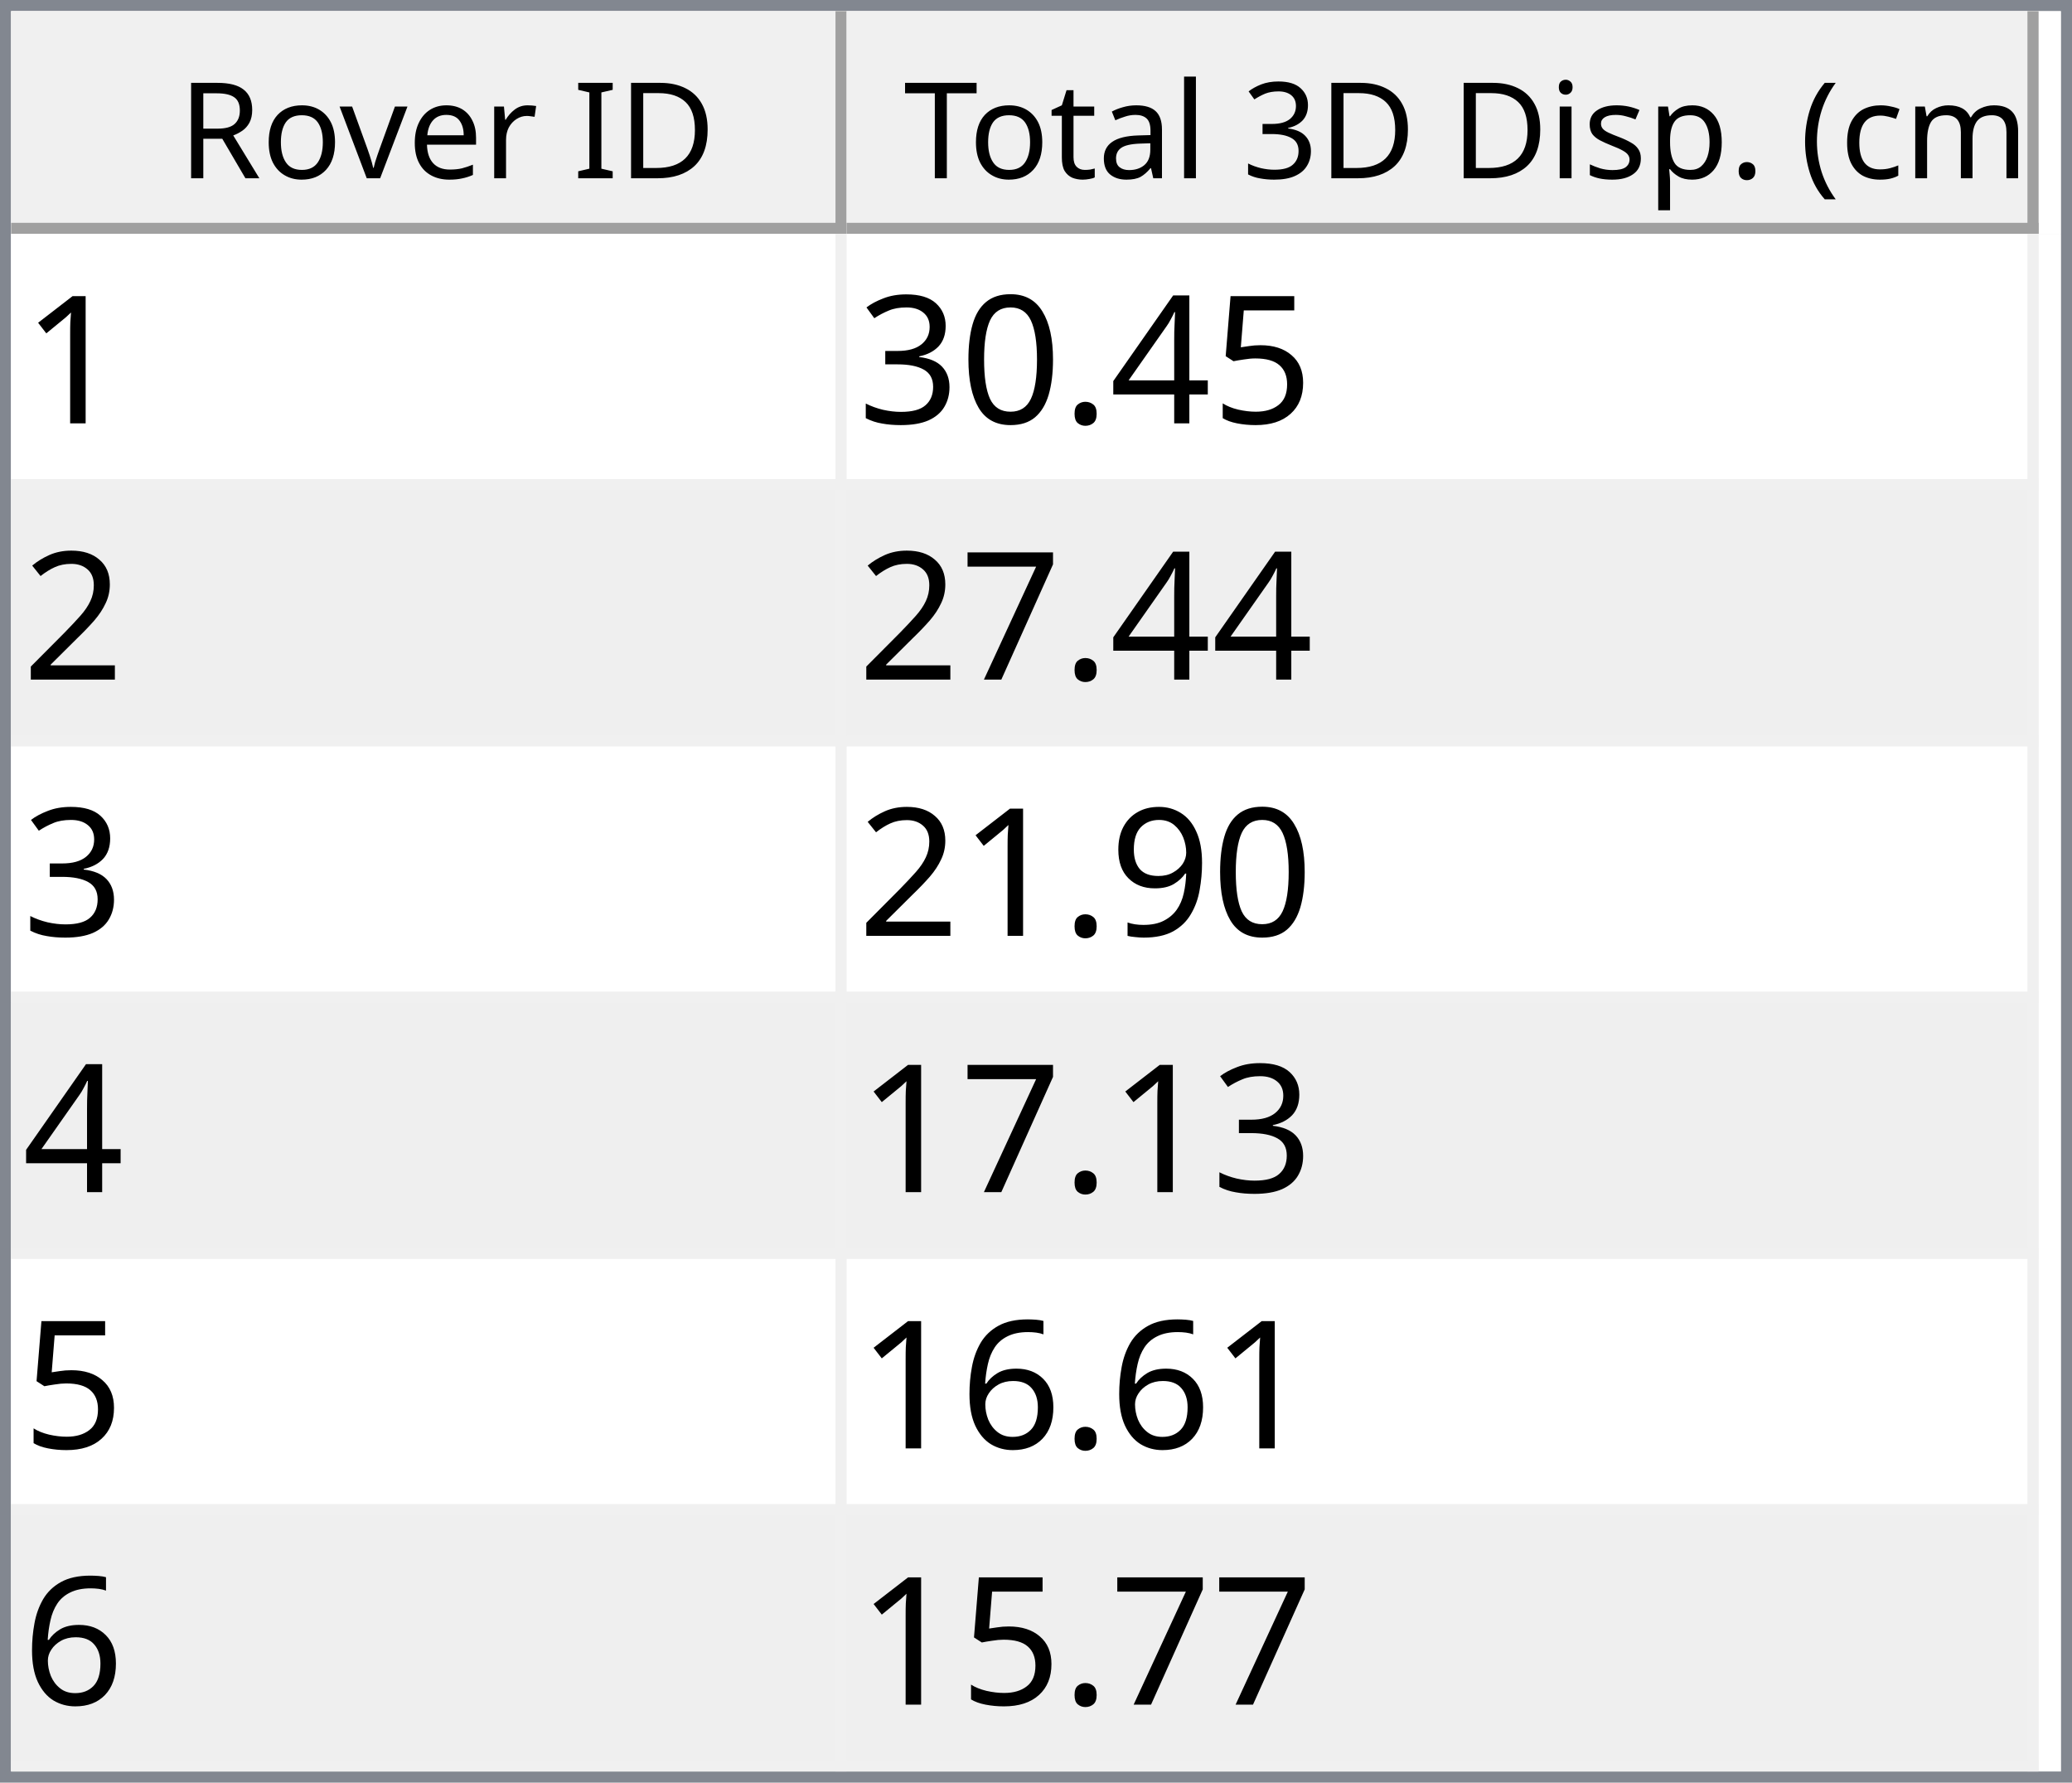
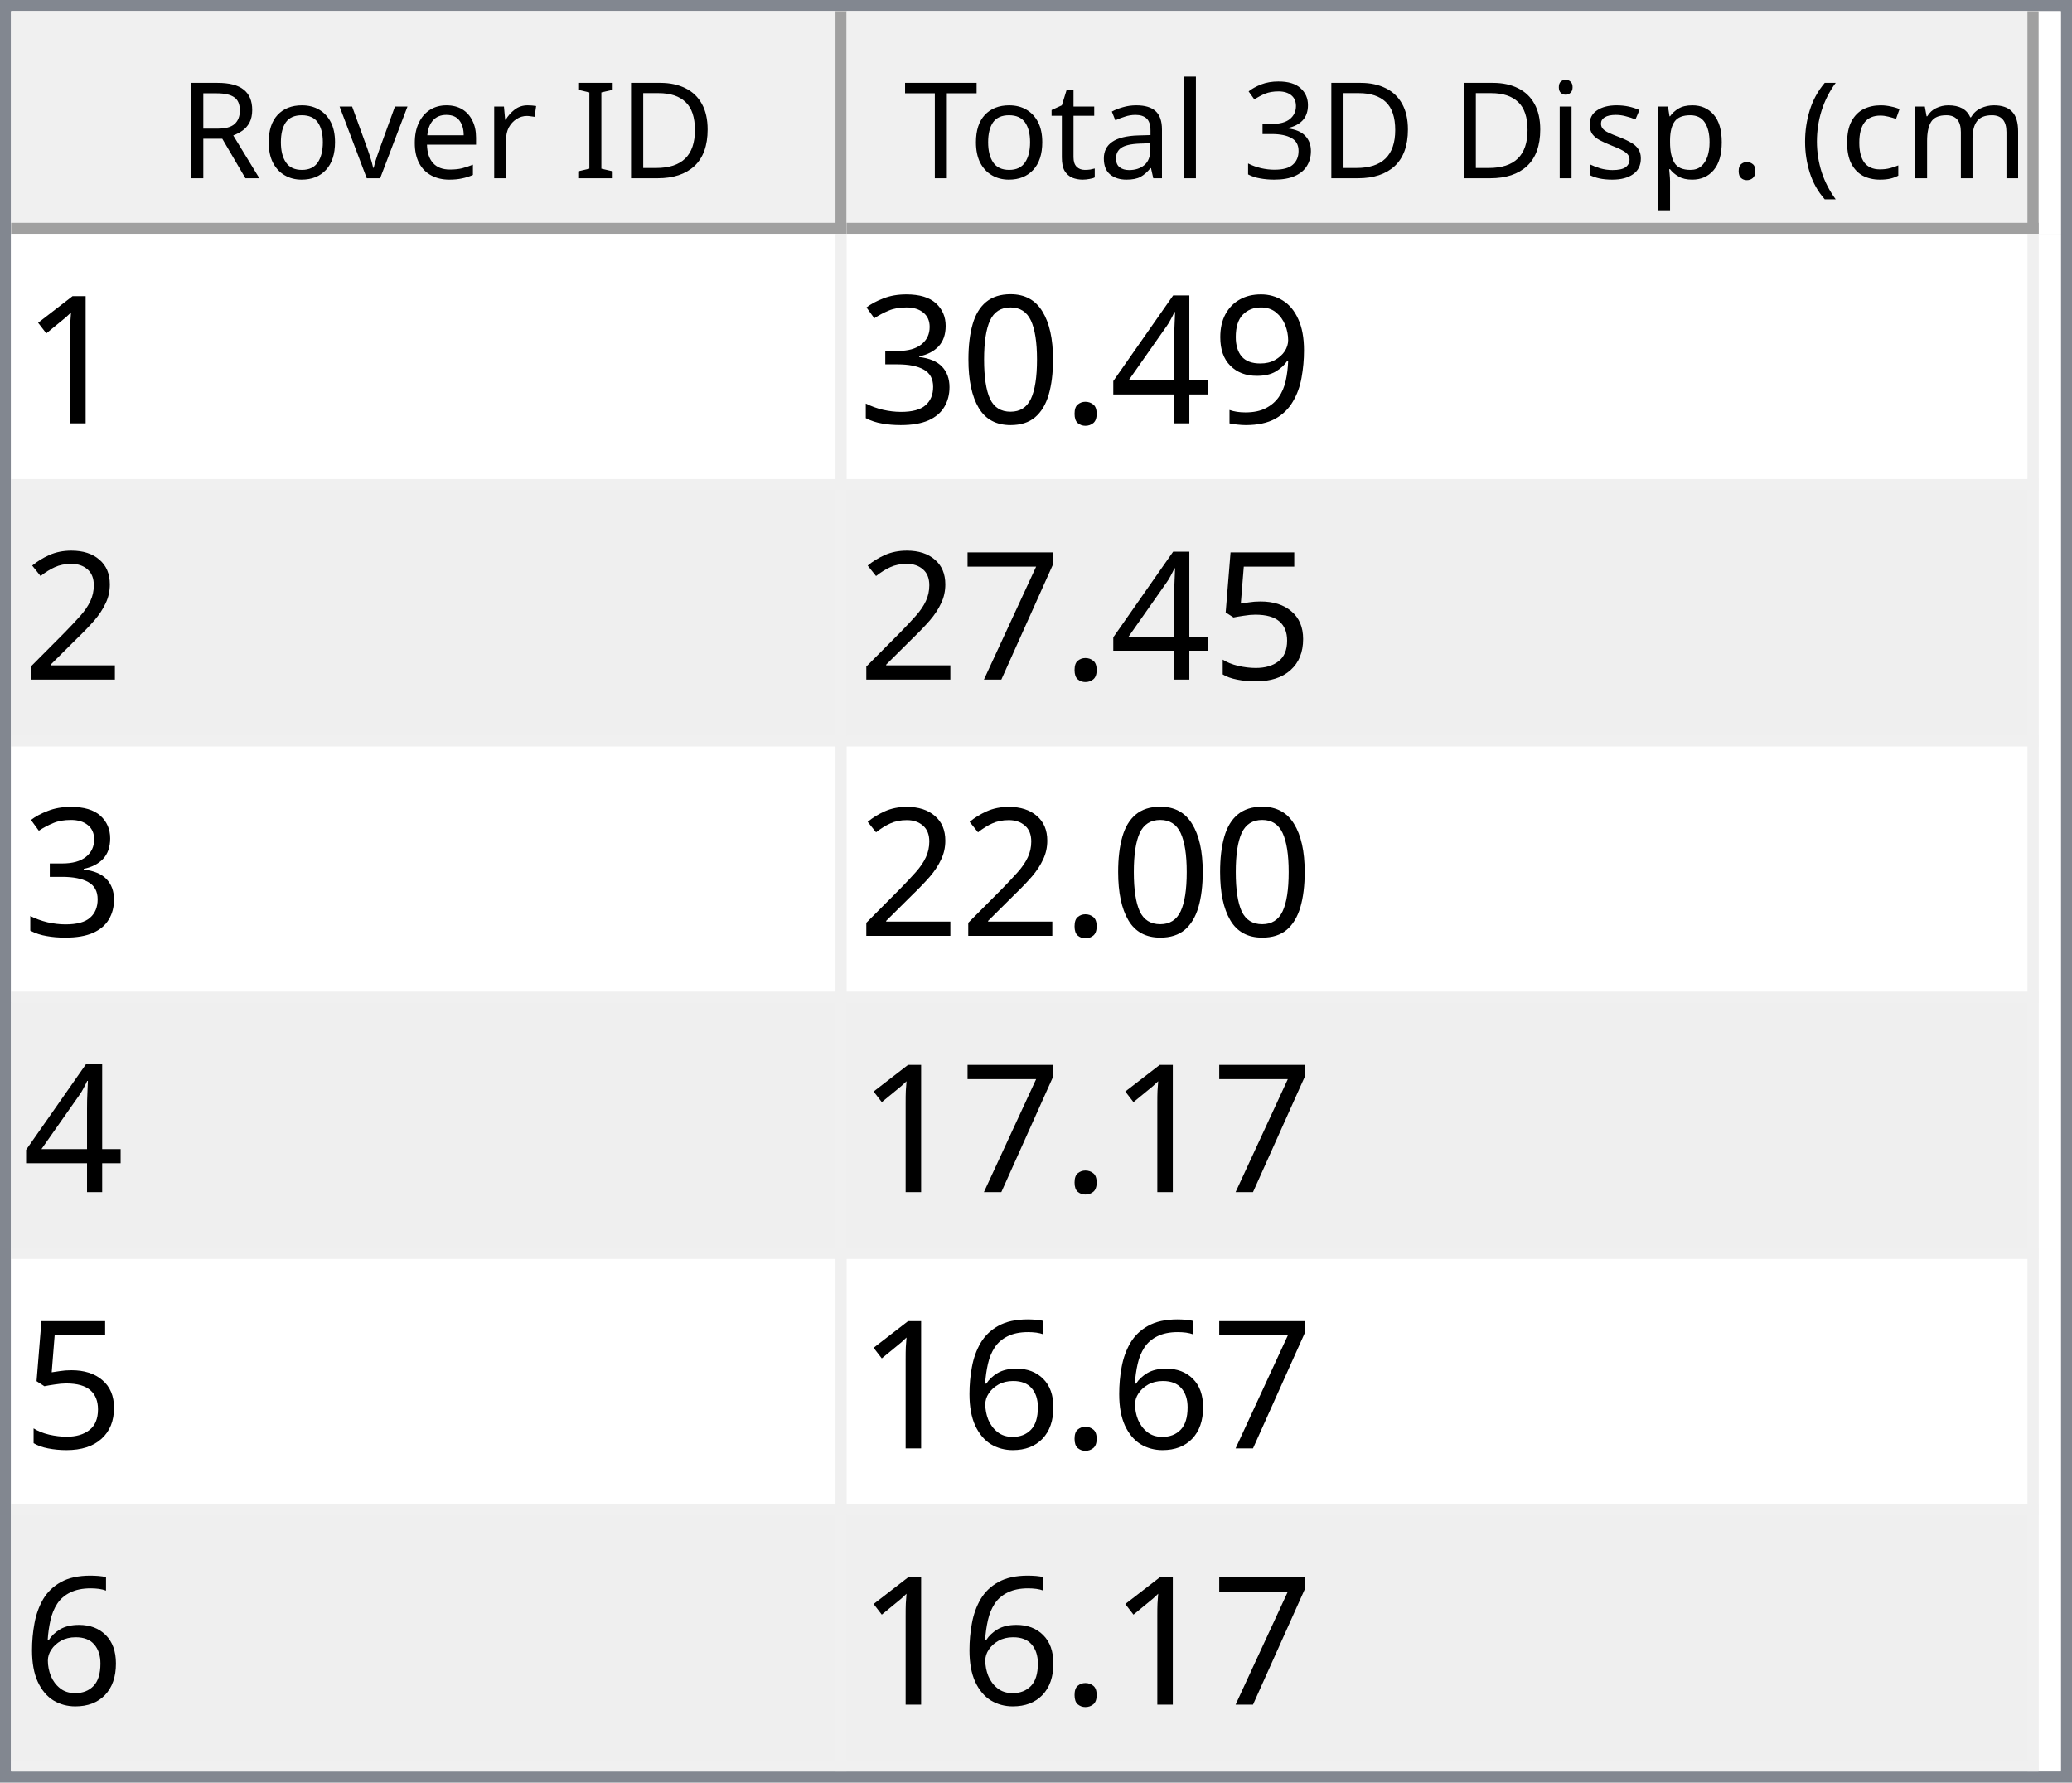
<svg xmlns="http://www.w3.org/2000/svg" style="fill-opacity:1; color-rendering:auto; color-interpolation:auto; text-rendering:auto; stroke:black; stroke-linecap:square; stroke-miterlimit:10; shape-rendering:auto; stroke-opacity:1; fill:black; stroke-dasharray:none; font-weight:normal; stroke-width:1; font-family:'Dialog'; font-style:normal; stroke-linejoin:miter; font-size:12px; stroke-dashoffset:0; image-rendering:auto;" width="186" height="160">
  <defs id="genericDefs" />
  <g>
    <defs id="defs1">
      <clipPath clipPathUnits="userSpaceOnUse" id="clipPath1">
        <path d="M0 0 L186 0 L186 160 L0 160 L0 0 Z" />
      </clipPath>
      <clipPath clipPathUnits="userSpaceOnUse" id="clipPath2">
        <path d="M0 0 L0 160 L186 160 L186 0 Z" />
      </clipPath>
      <clipPath clipPathUnits="userSpaceOnUse" id="clipPath3">
        <path d="M0 0 L0 20 L184 20 L184 0 Z" />
      </clipPath>
      <clipPath clipPathUnits="userSpaceOnUse" id="clipPath4">
        <path d="M0 0 L0 20 L75 20 L75 0 Z" />
      </clipPath>
      <clipPath clipPathUnits="userSpaceOnUse" id="clipPath5">
        <path d="M1 1 L1 19 L74 19 L74 1 Z" />
      </clipPath>
      <clipPath clipPathUnits="userSpaceOnUse" id="clipPath6">
        <path d="M0 0 L0 18 L73 18 L73 0 Z" />
      </clipPath>
      <clipPath clipPathUnits="userSpaceOnUse" id="clipPath7">
        <path d="M-0.5 -0.5 L-0.5 19.5 L74.5 19.5 L74.5 -0.5 Z" />
      </clipPath>
      <clipPath clipPathUnits="userSpaceOnUse" id="clipPath8">
        <path d="M0 0 L0 20 L107 20 L107 0 Z" />
      </clipPath>
      <clipPath clipPathUnits="userSpaceOnUse" id="clipPath9">
        <path d="M1 1 L1 19 L106 19 L106 1 Z" />
      </clipPath>
      <clipPath clipPathUnits="userSpaceOnUse" id="clipPath10">
        <path d="M0 0 L0 18 L105 18 L105 0 Z" />
      </clipPath>
      <clipPath clipPathUnits="userSpaceOnUse" id="clipPath11">
        <path d="M-0.5 -0.5 L-0.5 19.5 L106.5 19.5 L106.5 -0.5 Z" />
      </clipPath>
      <clipPath clipPathUnits="userSpaceOnUse" id="clipPath12">
        <path d="M0 0 L0 138 L184 138 L184 0 Z" />
      </clipPath>
      <clipPath clipPathUnits="userSpaceOnUse" id="clipPath13">
        <path d="M0 0 L0 138 L182 138 L182 0 Z" />
      </clipPath>
      <clipPath clipPathUnits="userSpaceOnUse" id="clipPath14">
        <path d="M-0.5 -0.5 L-0.5 137.5 L181.5 137.5 L181.5 -0.5 Z" />
      </clipPath>
      <clipPath clipPathUnits="userSpaceOnUse" id="clipPath15">
        <path d="M0 0 L0 22 L74 22 L74 0 Z" />
      </clipPath>
      <clipPath clipPathUnits="userSpaceOnUse" id="clipPath16">
        <path d="M0 0 L0 22 L106 22 L106 0 Z" />
      </clipPath>
      <font horiz-adv-x="64.551" id="font1">
        <font-face ascent="107.91" descent="25.098" units-per-em="100" style="font-style:normal; font-family:Segoe UI; font-weight:normal;" />
        <missing-glyph horiz-adv-x="64.551" d="M8.109 0 L8.109 68.266 L56.453 68.266 L56.453 0 L8.109 0 ZM15.328 7.234 L49.219 7.234 L49.219 61.031 L15.328 61.031 L15.328 7.234 Z" />
        <glyph unicode="D" horiz-adv-x="70.117" d="M9.188 0 L9.188 70.016 L28.516 70.016 Q65.531 70.016 65.531 35.891 Q65.531 19.672 55.25 9.836 Q44.969 0 27.734 0 L9.188 0 ZM17.391 62.594 L17.391 7.422 L27.828 7.422 Q41.609 7.422 49.273 14.797 Q56.938 22.172 56.938 35.688 Q56.938 62.594 28.328 62.594 L17.391 62.594 Z" />
        <glyph unicode="I" horiz-adv-x="26.611" d="M17.391 0 L9.188 0 L9.188 70.016 L17.391 70.016 L17.391 0 Z" />
        <glyph unicode=" " horiz-adv-x="27.393" d="" />
        <glyph unicode="r" horiz-adv-x="34.766" d="M34.188 41.891 Q32.078 43.5 28.125 43.5 Q23 43.5 19.555 38.672 Q16.109 33.844 16.109 25.484 L16.109 0 L8.109 0 L8.109 50 L16.109 50 L16.109 39.703 L16.312 39.703 Q18.016 44.969 21.531 47.922 Q25.047 50.875 29.391 50.875 Q32.516 50.875 34.188 50.203 L34.188 41.891 Z" />
        <glyph unicode="e" horiz-adv-x="52.295" d="M48.297 23 L12.984 23 Q13.188 14.656 17.484 10.109 Q21.781 5.562 29.297 5.562 Q37.75 5.562 44.828 11.141 L44.828 3.609 Q38.234 -1.172 27.391 -1.172 Q16.797 -1.172 10.742 5.641 Q4.688 12.453 4.688 24.812 Q4.688 36.469 11.305 43.82 Q17.922 51.172 27.734 51.172 Q37.547 51.172 42.922 44.828 Q48.297 38.484 48.297 27.203 L48.297 23 ZM40.094 29.781 Q40.047 36.719 36.75 40.578 Q33.453 44.438 27.594 44.438 Q21.922 44.438 17.969 40.383 Q14.016 36.328 13.094 29.781 L40.094 29.781 Z" />
        <glyph unicode="v" horiz-adv-x="47.9" d="M47.406 50 L27.484 0 L19.625 0 L0.688 50 L9.469 50 L22.172 13.672 Q23.578 9.672 23.922 6.688 L24.125 6.688 Q24.609 10.453 25.688 13.484 L38.969 50 L47.406 50 Z" />
        <glyph unicode="o" horiz-adv-x="58.594" d="M29 -1.172 Q17.922 -1.172 11.305 5.836 Q4.688 12.844 4.688 24.422 Q4.688 37.016 11.57 44.094 Q18.453 51.172 30.172 51.172 Q41.359 51.172 47.633 44.289 Q53.906 37.406 53.906 25.203 Q53.906 13.234 47.141 6.031 Q40.375 -1.172 29 -1.172 ZM29.594 44.438 Q21.875 44.438 17.383 39.188 Q12.891 33.938 12.891 24.703 Q12.891 15.828 17.43 10.695 Q21.969 5.562 29.594 5.562 Q37.359 5.562 41.531 10.594 Q45.703 15.625 45.703 24.906 Q45.703 34.281 41.531 39.359 Q37.359 44.438 29.594 44.438 Z" />
        <glyph unicode="R" horiz-adv-x="59.814" d="M59.375 0 L49.609 0 L37.891 19.625 Q36.281 22.359 34.766 24.289 Q33.25 26.219 31.664 27.438 Q30.078 28.656 28.25 29.219 Q26.422 29.781 24.125 29.781 L17.391 29.781 L17.391 0 L9.188 0 L9.188 70.016 L30.078 70.016 Q34.672 70.016 38.555 68.867 Q42.438 67.719 45.289 65.375 Q48.141 63.031 49.758 59.547 Q51.375 56.062 51.375 51.375 Q51.375 47.703 50.273 44.656 Q49.172 41.609 47.148 39.211 Q45.125 36.812 42.266 35.133 Q39.406 33.453 35.844 32.516 L35.844 32.328 Q37.594 31.547 38.891 30.547 Q40.188 29.547 41.359 28.18 Q42.531 26.812 43.68 25.078 Q44.828 23.344 46.234 21.047 L59.375 0 ZM17.391 62.594 L17.391 37.203 L28.516 37.203 Q31.594 37.203 34.203 38.133 Q36.812 39.062 38.719 40.797 Q40.625 42.531 41.703 45.047 Q42.781 47.562 42.781 50.688 Q42.781 56.297 39.141 59.445 Q35.5 62.594 28.609 62.594 L17.391 62.594 Z" />
        <glyph unicode=")" horiz-adv-x="30.176" d="M8.297 -15.922 L1.172 -15.922 Q16.406 2.344 16.406 26.812 Q16.406 51.469 1.078 70.016 L8.297 70.016 Q23.531 52.156 23.531 26.703 Q23.531 1.375 8.297 -15.922 Z" />
        <glyph unicode="m" horiz-adv-x="86.133" d="M79.109 0 L71.094 0 L71.094 28.719 Q71.094 37.016 68.531 40.727 Q65.969 44.438 59.906 44.438 Q54.781 44.438 51.195 39.75 Q47.609 35.062 47.609 28.516 L47.609 0 L39.594 0 L39.594 29.688 Q39.594 44.438 28.219 44.438 Q22.953 44.438 19.531 40.016 Q16.109 35.594 16.109 28.516 L16.109 0 L8.109 0 L8.109 50 L16.109 50 L16.109 42.094 L16.312 42.094 Q21.625 51.172 31.844 51.172 Q36.969 51.172 40.773 48.312 Q44.578 45.453 46 40.828 Q51.562 51.172 62.594 51.172 Q79.109 51.172 79.109 30.812 L79.109 0 Z" />
        <glyph unicode="c" horiz-adv-x="46.191" d="M42.188 2.297 Q36.422 -1.172 28.516 -1.172 Q17.828 -1.172 11.258 5.789 Q4.688 12.75 4.688 23.828 Q4.688 36.188 11.766 43.68 Q18.844 51.172 30.672 51.172 Q37.25 51.172 42.281 48.734 L42.281 40.531 Q36.719 44.438 30.375 44.438 Q22.703 44.438 17.797 38.945 Q12.891 33.453 12.891 24.516 Q12.891 15.719 17.508 10.641 Q22.125 5.562 29.891 5.562 Q36.422 5.562 42.188 9.906 L42.188 2.297 Z" />
        <glyph unicode="(" horiz-adv-x="30.176" d="M29.109 -15.922 L21.969 -15.922 Q6.844 1.375 6.844 26.703 Q6.844 52.156 21.969 70.016 L29.203 70.016 Q13.875 51.469 13.875 26.812 Q13.875 2.344 29.109 -15.922 Z" />
        <glyph unicode="." horiz-adv-x="21.68" d="M10.891 -1.078 Q8.641 -1.078 7.055 0.539 Q5.469 2.156 5.469 4.391 Q5.469 6.641 7.055 8.273 Q8.641 9.906 10.891 9.906 Q13.188 9.906 14.797 8.273 Q16.406 6.641 16.406 4.391 Q16.406 2.156 14.797 0.539 Q13.188 -1.078 10.891 -1.078 Z" />
        <glyph unicode="p" horiz-adv-x="58.789" d="M16.312 7.234 L16.109 7.234 L16.109 -23 L8.109 -23 L8.109 50 L16.109 50 L16.109 41.219 L16.312 41.219 Q22.219 51.172 33.594 51.172 Q43.266 51.172 48.688 44.461 Q54.109 37.75 54.109 26.469 Q54.109 13.922 48 6.375 Q41.891 -1.172 31.297 -1.172 Q21.578 -1.172 16.312 7.234 ZM16.109 27.391 L16.109 20.406 Q16.109 14.203 20.141 9.883 Q24.172 5.562 30.375 5.562 Q37.641 5.562 41.773 11.133 Q45.906 16.703 45.906 26.609 Q45.906 34.969 42.047 39.703 Q38.188 44.438 31.594 44.438 Q24.609 44.438 20.359 39.578 Q16.109 34.719 16.109 27.391 Z" />
        <glyph unicode="s" horiz-adv-x="42.432" d="M5.078 1.812 L5.078 10.406 Q11.625 5.562 19.484 5.562 Q30.031 5.562 30.031 12.594 Q30.031 14.594 29.125 15.992 Q28.219 17.391 26.68 18.461 Q25.141 19.531 23.07 20.383 Q21 21.234 18.609 22.172 Q15.281 23.484 12.766 24.828 Q10.25 26.172 8.57 27.859 Q6.891 29.547 6.031 31.695 Q5.172 33.844 5.172 36.719 Q5.172 40.234 6.789 42.945 Q8.406 45.656 11.086 47.484 Q13.766 49.312 17.211 50.242 Q20.656 51.172 24.312 51.172 Q30.812 51.172 35.938 48.922 L35.938 40.828 Q30.422 44.438 23.25 44.438 Q21 44.438 19.195 43.922 Q17.391 43.406 16.094 42.477 Q14.797 41.547 14.086 40.258 Q13.375 38.969 13.375 37.406 Q13.375 35.453 14.086 34.133 Q14.797 32.812 16.164 31.789 Q17.531 30.766 19.484 29.938 Q21.438 29.109 23.922 28.125 Q27.25 26.859 29.883 25.516 Q32.516 24.172 34.375 22.484 Q36.234 20.797 37.234 18.602 Q38.234 16.406 38.234 13.375 Q38.234 9.672 36.602 6.938 Q34.969 4.203 32.234 2.398 Q29.5 0.594 25.93 -0.289 Q22.359 -1.172 18.453 -1.172 Q10.75 -1.172 5.078 1.812 Z" />
        <glyph unicode="i" horiz-adv-x="24.219" d="M12.203 62.703 Q10.062 62.703 8.547 64.164 Q7.031 65.625 7.031 67.875 Q7.031 70.125 8.547 71.609 Q10.062 73.094 12.203 73.094 Q14.406 73.094 15.945 71.609 Q17.484 70.125 17.484 67.875 Q17.484 65.719 15.945 64.211 Q14.406 62.703 12.203 62.703 ZM16.109 0 L8.109 0 L8.109 50 L16.109 50 L16.109 0 Z" />
        <glyph unicode="3" horiz-adv-x="53.906" d="M46.531 19.828 Q46.531 15.094 44.75 11.211 Q42.969 7.328 39.719 4.57 Q36.469 1.812 31.93 0.297 Q27.391 -1.219 21.922 -1.219 Q11.922 -1.219 6 2.594 L6 11.188 Q13.094 5.609 22.219 5.609 Q25.875 5.609 28.828 6.539 Q31.781 7.469 33.906 9.227 Q36.031 10.984 37.18 13.477 Q38.328 15.969 38.328 19.094 Q38.328 32.812 18.797 32.812 L12.984 32.812 L12.984 39.594 L18.5 39.594 Q35.797 39.594 35.797 52.484 Q35.797 64.406 22.609 64.406 Q15.188 64.406 8.688 59.422 L8.688 67.188 Q15.375 71.188 24.609 71.188 Q29 71.188 32.57 69.969 Q36.141 68.75 38.68 66.555 Q41.219 64.359 42.609 61.281 Q44 58.203 44 54.5 Q44 40.672 30.031 36.719 L30.031 36.531 Q33.594 36.141 36.625 34.797 Q39.656 33.453 41.852 31.305 Q44.047 29.156 45.289 26.25 Q46.531 23.344 46.531 19.828 Z" />
        <glyph unicode="l" horiz-adv-x="24.219" d="M16.109 0 L8.109 0 L8.109 74.031 L16.109 74.031 L16.109 0 Z" />
        <glyph unicode="a" horiz-adv-x="50.879" d="M43.891 0 L35.891 0 L35.891 7.812 L35.688 7.812 Q30.469 -1.172 20.312 -1.172 Q12.844 -1.172 8.617 2.781 Q4.391 6.734 4.391 13.281 Q4.391 27.297 20.906 29.594 L35.891 31.688 Q35.891 44.438 25.594 44.438 Q16.547 44.438 9.281 38.281 L9.281 46.484 Q16.656 51.172 26.266 51.172 Q43.891 51.172 43.891 32.516 L43.891 0 ZM35.891 25.297 L23.828 23.641 Q18.266 22.859 15.43 20.875 Q12.594 18.891 12.594 13.875 Q12.594 10.203 15.211 7.883 Q17.828 5.562 22.172 5.562 Q28.125 5.562 32.008 9.742 Q35.891 13.922 35.891 20.312 L35.891 25.297 Z" />
        <glyph unicode="t" horiz-adv-x="33.887" d="M31.297 0.484 Q28.469 -1.078 23.828 -1.078 Q10.688 -1.078 10.688 13.578 L10.688 43.172 L2.094 43.172 L2.094 50 L10.688 50 L10.688 62.203 L18.703 64.797 L18.703 50 L31.297 50 L31.297 43.172 L18.703 43.172 L18.703 14.984 Q18.703 9.969 20.414 7.82 Q22.125 5.672 26.078 5.672 Q29.109 5.672 31.297 7.328 L31.297 0.484 Z" />
        <glyph unicode="T" horiz-adv-x="52.393" d="M50.594 62.594 L30.375 62.594 L30.375 0 L22.172 0 L22.172 62.594 L2 62.594 L2 70.016 L50.594 70.016 L50.594 62.594 Z" />
      </font>
      <font horiz-adv-x="75.0" id="font2">
        <font-face ascent="100.537" descent="21.973" units-per-em="100" style="font-style:normal; font-family:sans-serif; font-weight:normal;" />
        <missing-glyph horiz-adv-x="75.0" d="M12.5 0 L12.5 62.5 L62.5 62.5 L62.5 0 L12.5 0 ZM14.062 1.562 L60.938 1.562 L60.938 60.938 L14.062 60.938 L14.062 1.562 Z" />
        <glyph unicode="1" horiz-adv-x="55.615" d="M37.25 0 L28.469 0 L28.469 56 Q25.297 52.984 20.141 49.953 Q14.984 46.922 10.891 45.406 L10.891 53.906 Q18.266 57.375 23.781 62.305 Q29.297 67.234 31.594 71.875 L37.25 71.875 L37.25 0 Z" />
-         <glyph unicode="5" horiz-adv-x="55.615" d="M4.156 18.75 L13.375 19.531 Q14.406 12.797 18.141 9.398 Q21.875 6 27.156 6 Q33.5 6 37.891 10.789 Q42.281 15.578 42.281 23.484 Q42.281 31 38.062 35.352 Q33.844 39.703 27 39.703 Q22.75 39.703 19.336 37.773 Q15.922 35.844 13.969 32.766 L5.719 33.844 L12.641 70.609 L48.25 70.609 L48.25 62.203 L19.672 62.203 L15.828 42.969 Q22.266 47.469 29.344 47.469 Q38.719 47.469 45.164 40.969 Q51.609 34.469 51.609 24.266 Q51.609 14.547 45.953 7.469 Q39.062 -1.219 27.156 -1.219 Q17.391 -1.219 11.211 4.25 Q5.031 9.719 4.156 18.75 Z" />
+         <glyph unicode="9" horiz-adv-x="55.615" d="M5.469 16.547 L13.922 17.328 Q14.984 11.375 18.016 8.688 Q21.047 6 25.781 6 Q29.828 6 32.883 7.859 Q35.938 9.719 37.891 12.82 Q39.844 15.922 41.164 21.195 Q42.484 26.469 42.484 31.938 Q42.484 32.516 42.438 33.688 Q39.797 29.5 35.234 26.883 Q30.672 24.266 25.344 24.266 Q16.453 24.266 10.305 30.711 Q4.156 37.156 4.156 47.703 Q4.156 58.594 10.578 65.234 Q17 71.875 26.656 71.875 Q33.641 71.875 39.43 68.117 Q45.219 64.359 48.219 57.398 Q51.219 50.438 51.219 37.25 Q51.219 23.531 48.242 15.406 Q45.266 7.281 39.383 3.031 Q33.5 -1.219 25.594 -1.219 Q17.188 -1.219 11.867 3.445 Q6.547 8.109 5.469 16.547 ZM41.453 48.141 Q41.453 55.719 37.43 60.156 Q33.406 64.594 27.734 64.594 Q21.875 64.594 17.531 59.812 Q13.188 55.031 13.188 47.406 Q13.188 40.578 17.312 36.305 Q21.438 32.031 27.484 32.031 Q33.594 32.031 37.523 36.305 Q41.453 40.578 41.453 48.141 Z" />
        <glyph unicode="4" horiz-adv-x="55.615" d="M32.328 0 L32.328 17.141 L1.266 17.141 L1.266 25.203 L33.938 71.578 L41.109 71.578 L41.109 25.203 L50.781 25.203 L50.781 17.141 L41.109 17.141 L41.109 0 L32.328 0 ZM32.328 25.203 L32.328 57.469 L9.906 25.203 L32.328 25.203 Z" />
        <glyph unicode="." horiz-adv-x="27.783" d="M9.078 0 L9.078 10.016 L19.094 10.016 L19.094 0 L9.078 0 Z" />
        <glyph unicode="0" horiz-adv-x="55.615" d="M4.156 35.297 Q4.156 48 6.766 55.742 Q9.375 63.484 14.523 67.68 Q19.672 71.875 27.484 71.875 Q33.25 71.875 37.594 69.555 Q41.938 67.234 44.773 62.867 Q47.609 58.5 49.219 52.227 Q50.828 45.953 50.828 35.297 Q50.828 22.703 48.242 14.969 Q45.656 7.234 40.508 3.008 Q35.359 -1.219 27.484 -1.219 Q17.141 -1.219 11.234 6.203 Q4.156 15.141 4.156 35.297 ZM13.188 35.297 Q13.188 17.672 17.312 11.836 Q21.438 6 27.484 6 Q33.547 6 37.672 11.859 Q41.797 17.719 41.797 35.297 Q41.797 52.984 37.672 58.789 Q33.547 64.594 27.391 64.594 Q21.344 64.594 17.719 59.469 Q13.188 52.938 13.188 35.297 Z" />
        <glyph unicode="3" horiz-adv-x="55.615" d="M4.203 18.891 L12.984 20.062 Q14.5 12.594 18.141 9.297 Q21.781 6 27 6 Q33.203 6 37.477 10.297 Q41.75 14.594 41.75 20.953 Q41.75 27 37.797 30.93 Q33.844 34.859 27.734 34.859 Q25.25 34.859 21.531 33.891 L22.516 41.609 Q23.391 41.5 23.922 41.5 Q29.547 41.5 34.039 44.43 Q38.531 47.359 38.531 53.469 Q38.531 58.297 35.258 61.477 Q31.984 64.656 26.812 64.656 Q21.688 64.656 18.266 61.43 Q14.844 58.203 13.875 51.766 L5.078 53.328 Q6.688 62.156 12.398 67.016 Q18.109 71.875 26.609 71.875 Q32.469 71.875 37.398 69.359 Q42.328 66.844 44.945 62.5 Q47.562 58.156 47.562 53.266 Q47.562 48.641 45.07 44.828 Q42.578 41.016 37.703 38.766 Q44.047 37.312 47.562 32.695 Q51.078 28.078 51.078 21.141 Q51.078 11.766 44.242 5.25 Q37.406 -1.266 26.953 -1.266 Q17.531 -1.266 11.305 4.352 Q5.078 9.969 4.203 18.891 Z" />
        <glyph unicode="2" horiz-adv-x="55.615" d="M50.344 8.453 L50.344 0 L3.031 0 Q2.938 3.172 4.047 6.109 Q5.859 10.938 9.836 15.625 Q13.812 20.312 21.344 26.469 Q33.016 36.031 37.117 41.625 Q41.219 47.219 41.219 52.203 Q41.219 57.422 37.477 61.008 Q33.734 64.594 27.734 64.594 Q21.391 64.594 17.578 60.789 Q13.766 56.984 13.719 50.25 L4.688 51.172 Q5.609 61.281 11.664 66.578 Q17.719 71.875 27.938 71.875 Q38.234 71.875 44.242 66.164 Q50.25 60.453 50.25 52 Q50.25 47.703 48.492 43.555 Q46.734 39.406 42.656 34.812 Q38.578 30.219 29.109 22.219 Q21.188 15.578 18.945 13.211 Q16.703 10.844 15.234 8.453 L50.344 8.453 Z" />
+         <glyph unicode="5" horiz-adv-x="55.615" d="M4.156 18.75 L13.375 19.531 Q14.406 12.797 18.141 9.398 Q21.875 6 27.156 6 Q33.5 6 37.891 10.789 Q42.281 15.578 42.281 23.484 Q42.281 31 38.062 35.352 Q33.844 39.703 27 39.703 Q22.75 39.703 19.336 37.773 Q15.922 35.844 13.969 32.766 L5.719 33.844 L12.641 70.609 L48.25 70.609 L48.25 62.203 L19.672 62.203 L15.828 42.969 Q22.266 47.469 29.344 47.469 Q38.719 47.469 45.164 40.969 Q51.609 34.469 51.609 24.266 Q51.609 14.547 45.953 7.469 Q39.062 -1.219 27.156 -1.219 Q17.391 -1.219 11.211 4.25 Q5.031 9.719 4.156 18.75 Z" />
        <glyph unicode="7" horiz-adv-x="55.615" d="M4.734 62.203 L4.734 70.656 L51.078 70.656 L51.078 63.812 Q44.234 56.547 37.523 44.484 Q30.812 32.422 27.156 19.672 Q24.516 10.688 23.781 0 L14.75 0 Q14.891 8.453 18.062 20.414 Q21.234 32.375 27.172 43.484 Q33.109 54.594 39.797 62.203 L4.734 62.203 Z" />
-         <glyph unicode="9" horiz-adv-x="55.615" d="M5.469 16.547 L13.922 17.328 Q14.984 11.375 18.016 8.688 Q21.047 6 25.781 6 Q29.828 6 32.883 7.859 Q35.938 9.719 37.891 12.82 Q39.844 15.922 41.164 21.195 Q42.484 26.469 42.484 31.938 Q42.484 32.516 42.438 33.688 Q39.797 29.5 35.234 26.883 Q30.672 24.266 25.344 24.266 Q16.453 24.266 10.305 30.711 Q4.156 37.156 4.156 47.703 Q4.156 58.594 10.578 65.234 Q17 71.875 26.656 71.875 Q33.641 71.875 39.43 68.117 Q45.219 64.359 48.219 57.398 Q51.219 50.438 51.219 37.25 Q51.219 23.531 48.242 15.406 Q45.266 7.281 39.383 3.031 Q33.5 -1.219 25.594 -1.219 Q17.188 -1.219 11.867 3.445 Q6.547 8.109 5.469 16.547 ZM41.453 48.141 Q41.453 55.719 37.43 60.156 Q33.406 64.594 27.734 64.594 Q21.875 64.594 17.531 59.812 Q13.188 55.031 13.188 47.406 Q13.188 40.578 17.312 36.305 Q21.438 32.031 27.484 32.031 Q33.594 32.031 37.523 36.305 Q41.453 40.578 41.453 48.141 Z" />
        <glyph unicode="6" horiz-adv-x="55.615" d="M49.75 54.047 L41.016 53.375 Q39.844 58.547 37.703 60.891 Q34.125 64.656 28.906 64.656 Q24.703 64.656 21.531 62.312 Q17.391 59.281 14.992 53.469 Q12.594 47.656 12.5 36.922 Q15.672 41.75 20.266 44.094 Q24.859 46.438 29.891 46.438 Q38.672 46.438 44.852 39.969 Q51.031 33.5 51.031 23.25 Q51.031 16.5 48.125 10.719 Q45.219 4.938 40.141 1.859 Q35.062 -1.219 28.609 -1.219 Q17.625 -1.219 10.695 6.859 Q3.766 14.938 3.766 33.5 Q3.766 54.25 11.422 63.672 Q18.109 71.875 29.438 71.875 Q37.891 71.875 43.289 67.141 Q48.688 62.406 49.75 54.047 ZM13.875 23.188 Q13.875 18.656 15.797 14.508 Q17.719 10.359 21.188 8.18 Q24.656 6 28.469 6 Q34.031 6 38.039 10.492 Q42.047 14.984 42.047 22.703 Q42.047 30.125 38.086 34.398 Q34.125 38.672 28.125 38.672 Q22.172 38.672 18.023 34.398 Q13.875 30.125 13.875 23.188 Z" />
      </font>
    </defs>
    <g style="fill:white; stroke:white;">
      <rect x="0" y="0" width="186" style="clip-path:url(#clipPath1); stroke:none;" height="160" />
    </g>
    <g style="fill:white; text-rendering:optimizeSpeed; color-rendering:optimizeSpeed; image-rendering:optimizeSpeed; shape-rendering:crispEdges; stroke:white; color-interpolation:sRGB;">
      <rect x="0" width="186" height="160" y="0" style="stroke:none;" />
      <path style="stroke:none;" d="M0 160 L186 160 L186 0 L0 0 Z" />
    </g>
    <g style="fill:rgb(240,240,240); font-family:'Segoe UI'; stroke:rgb(240,240,240);">
      <rect x="0" y="0" width="186" style="clip-path:url(#clipPath2); stroke:none;" height="160" />
    </g>
    <g style="fill:rgb(130,135,144); font-family:'Segoe UI'; stroke:rgb(130,135,144);">
      <path d="M0 0 L186 0 L186 160 L0 160 L0 0 ZM1 1 L185 1 L185 159 L1 159 L1 1 Z" style="fill-rule:evenodd; clip-path:url(#clipPath2); stroke:none;" />
    </g>
    <g style="fill:white; font-family:'Segoe UI'; stroke:white;" transform="translate(1,1)">
      <rect x="0" y="0" width="184" style="clip-path:url(#clipPath3); stroke:none;" height="20" />
    </g>
    <g style="fill:rgb(240,240,240); font-family:'Segoe UI'; stroke:rgb(240,240,240);" transform="translate(1,1)">
      <rect x="0" y="0" width="75" style="clip-path:url(#clipPath4); stroke:none;" height="20" />
    </g>
    <g style="font-family:'Segoe UI';" transform="translate(2,2)">
      <text x="14" xml:space="preserve" y="14" style="clip-path:url(#clipPath6); stroke:none;">Rover ID</text>
    </g>
    <g style="fill:rgb(160,160,160); font-family:'Segoe UI'; stroke:rgb(160,160,160); stroke-linejoin:bevel;" transform="translate(1.5,1.5)">
      <line x1="74" x2="74" y1="0" style="fill:none; clip-path:url(#clipPath7);" y2="19" />
    </g>
    <g style="fill:rgb(160,160,160); font-family:'Segoe UI'; stroke:rgb(160,160,160); stroke-linejoin:bevel;" transform="matrix(1,0,0,1,1,1) translate(0.5,0.5)">
      <line x1="0" x2="74" y1="19" style="fill:none; clip-path:url(#clipPath7);" y2="19" />
    </g>
    <g style="fill:rgb(240,240,240); font-family:'Segoe UI'; stroke:rgb(240,240,240);" transform="translate(76,1)">
      <rect x="0" y="0" width="107" style="clip-path:url(#clipPath8); stroke:none;" height="20" />
    </g>
    <g style="font-family:'Segoe UI';" transform="translate(77,2)">
      <text x="1" xml:space="preserve" y="14" style="clip-path:url(#clipPath10); stroke:none;"> Total 3D Disp. (cm)</text>
    </g>
    <g style="fill:rgb(160,160,160); font-family:'Segoe UI'; stroke:rgb(160,160,160); stroke-linejoin:bevel;" transform="translate(76.5,1.5)">
      <line x1="106" x2="106" y1="0" style="fill:none; clip-path:url(#clipPath11);" y2="19" />
    </g>
    <g style="fill:rgb(160,160,160); font-family:'Segoe UI'; stroke:rgb(160,160,160); stroke-linejoin:bevel;" transform="matrix(1,0,0,1,76,1) translate(0.5,0.5)">
      <line x1="0" x2="106" y1="19" style="fill:none; clip-path:url(#clipPath11);" y2="19" />
    </g>
    <g style="fill:white; font-family:'Segoe UI'; stroke:white;" transform="translate(1,21)">
      <rect x="0" y="0" width="184" style="clip-path:url(#clipPath12); stroke:none;" height="138" />
    </g>
    <g style="fill:rgb(240,240,240); font-size:16px; font-family:sans-serif; stroke:rgb(240,240,240);" transform="translate(1,21)">
      <rect x="0" y="0" width="182" style="clip-path:url(#clipPath13); stroke:none;" height="138" />
      <line transform="translate(0.5,0.5)" x1="0" x2="181" y1="22" style="clip-path:url(#clipPath14); fill:none; stroke-linejoin:bevel;" y2="22" />
    </g>
    <g transform="matrix(1,0,0,1,1,21) translate(0.5,0.5)" style="fill:rgb(240,240,240); font-size:16px; font-family:sans-serif; stroke:rgb(240,240,240); stroke-linejoin:bevel;">
      <line x1="0" x2="181" y1="45" style="fill:none; clip-path:url(#clipPath14);" y2="45" />
    </g>
    <g transform="matrix(1,0,0,1,1,21) translate(0.5,0.5)" style="fill:rgb(240,240,240); font-size:16px; font-family:sans-serif; stroke:rgb(240,240,240); stroke-linejoin:bevel;">
      <line x1="0" x2="181" y1="68" style="fill:none; clip-path:url(#clipPath14);" y2="68" />
    </g>
    <g transform="matrix(1,0,0,1,1,21) translate(0.5,0.5)" style="fill:rgb(240,240,240); font-size:16px; font-family:sans-serif; stroke:rgb(240,240,240); stroke-linejoin:bevel;">
      <line x1="0" x2="181" y1="91" style="fill:none; clip-path:url(#clipPath14);" y2="91" />
    </g>
    <g transform="matrix(1,0,0,1,1,21) translate(0.5,0.5)" style="fill:rgb(240,240,240); font-size:16px; font-family:sans-serif; stroke:rgb(240,240,240); stroke-linejoin:bevel;">
      <line x1="0" x2="181" y1="114" style="fill:none; clip-path:url(#clipPath14);" y2="114" />
    </g>
    <g transform="matrix(1,0,0,1,1,21) translate(0.5,0.5)" style="fill:rgb(240,240,240); font-size:16px; font-family:sans-serif; stroke:rgb(240,240,240); stroke-linejoin:bevel;">
      <line x1="0" x2="181" y1="137" style="fill:none; clip-path:url(#clipPath14);" y2="137" />
    </g>
    <g transform="matrix(1,0,0,1,1,21) translate(0.5,0.5)" style="fill:rgb(240,240,240); font-size:16px; font-family:sans-serif; stroke:rgb(240,240,240); stroke-linejoin:bevel;">
      <line x1="74" x2="74" y1="0" style="fill:none; clip-path:url(#clipPath14);" y2="137" />
    </g>
    <g transform="matrix(1,0,0,1,1,21) translate(0.5,0.5)" style="fill:rgb(240,240,240); font-size:16px; font-family:sans-serif; stroke:rgb(240,240,240); stroke-linejoin:bevel;">
      <line x1="181" x2="181" y1="0" style="fill:none; clip-path:url(#clipPath14);" y2="137" />
    </g>
    <g style="fill:white; font-size:16px; font-family:sans-serif; stroke:white;" transform="matrix(1,0,0,1,1,21)">
      <rect x="0" y="0" width="74" style="clip-path:url(#clipPath15); stroke:none;" height="22" />
      <text x="1" y="17" style="fill:black; clip-path:url(#clipPath15); stroke:none;" xml:space="preserve">1</text>
    </g>
    <g style="fill:white; font-size:16px; font-family:sans-serif; stroke:white;" transform="matrix(1,0,0,1,1,21) translate(75,0)">
      <rect x="0" y="0" width="106" style="clip-path:url(#clipPath16); stroke:none;" height="22" />
-       <text x="1" y="17" style="fill:black; clip-path:url(#clipPath16); stroke:none;" xml:space="preserve">30.45</text>
+       <text x="1" y="17" style="fill:black; clip-path:url(#clipPath16); stroke:none;" xml:space="preserve">30.49</text>
    </g>
    <g style="fill:rgb(239,239,239); font-size:16px; font-family:sans-serif; stroke:rgb(239,239,239);" transform="matrix(1,0,0,1,1,21) translate(0,23)">
      <rect x="0" y="0" width="74" style="clip-path:url(#clipPath15); stroke:none;" height="22" />
      <text x="1" y="17" style="fill:black; clip-path:url(#clipPath15); stroke:none;" xml:space="preserve">2</text>
    </g>
    <g style="fill:rgb(239,239,239); font-size:16px; font-family:sans-serif; stroke:rgb(239,239,239);" transform="matrix(1,0,0,1,1,21) translate(75,23)">
      <rect x="0" y="0" width="106" style="clip-path:url(#clipPath16); stroke:none;" height="22" />
-       <text x="1" y="17" style="fill:black; clip-path:url(#clipPath16); stroke:none;" xml:space="preserve">27.44</text>
+       <text x="1" y="17" style="fill:black; clip-path:url(#clipPath16); stroke:none;" xml:space="preserve">27.45</text>
    </g>
    <g style="fill:white; font-size:16px; font-family:sans-serif; stroke:white;" transform="matrix(1,0,0,1,1,21) translate(0,46)">
      <rect x="0" y="0" width="74" style="clip-path:url(#clipPath15); stroke:none;" height="22" />
      <text x="1" y="17" style="fill:black; clip-path:url(#clipPath15); stroke:none;" xml:space="preserve">3</text>
    </g>
    <g style="fill:white; font-size:16px; font-family:sans-serif; stroke:white;" transform="matrix(1,0,0,1,1,21) translate(75,46)">
      <rect x="0" y="0" width="106" style="clip-path:url(#clipPath16); stroke:none;" height="22" />
-       <text x="1" y="17" style="fill:black; clip-path:url(#clipPath16); stroke:none;" xml:space="preserve">21.90</text>
+       <text x="1" y="17" style="fill:black; clip-path:url(#clipPath16); stroke:none;" xml:space="preserve">22.00</text>
    </g>
    <g style="fill:rgb(239,239,239); font-size:16px; font-family:sans-serif; stroke:rgb(239,239,239);" transform="matrix(1,0,0,1,1,21) translate(0,69)">
      <rect x="0" y="0" width="74" style="clip-path:url(#clipPath15); stroke:none;" height="22" />
      <text x="1" y="17" style="fill:black; clip-path:url(#clipPath15); stroke:none;" xml:space="preserve">4</text>
    </g>
    <g style="fill:rgb(239,239,239); font-size:16px; font-family:sans-serif; stroke:rgb(239,239,239);" transform="matrix(1,0,0,1,1,21) translate(75,69)">
      <rect x="0" y="0" width="106" style="clip-path:url(#clipPath16); stroke:none;" height="22" />
-       <text x="1" y="17" style="fill:black; clip-path:url(#clipPath16); stroke:none;" xml:space="preserve">17.13</text>
+       <text x="1" y="17" style="fill:black; clip-path:url(#clipPath16); stroke:none;" xml:space="preserve">17.17</text>
    </g>
    <g style="fill:white; font-size:16px; font-family:sans-serif; stroke:white;" transform="matrix(1,0,0,1,1,21) translate(0,92)">
      <rect x="0" y="0" width="74" style="clip-path:url(#clipPath15); stroke:none;" height="22" />
      <text x="1" y="17" style="fill:black; clip-path:url(#clipPath15); stroke:none;" xml:space="preserve">5</text>
    </g>
    <g style="fill:white; font-size:16px; font-family:sans-serif; stroke:white;" transform="matrix(1,0,0,1,1,21) translate(75,92)">
      <rect x="0" y="0" width="106" style="clip-path:url(#clipPath16); stroke:none;" height="22" />
-       <text x="1" y="17" style="fill:black; clip-path:url(#clipPath16); stroke:none;" xml:space="preserve">16.61</text>
+       <text x="1" y="17" style="fill:black; clip-path:url(#clipPath16); stroke:none;" xml:space="preserve">16.67</text>
    </g>
    <g style="fill:rgb(239,239,239); font-size:16px; font-family:sans-serif; stroke:rgb(239,239,239);" transform="matrix(1,0,0,1,1,21) translate(0,115)">
      <rect x="0" y="0" width="74" style="clip-path:url(#clipPath15); stroke:none;" height="22" />
      <text x="1" y="17" style="fill:black; clip-path:url(#clipPath15); stroke:none;" xml:space="preserve">6</text>
    </g>
    <g style="fill:rgb(239,239,239); font-size:16px; font-family:sans-serif; stroke:rgb(239,239,239);" transform="matrix(1,0,0,1,1,21) translate(75,115)">
      <rect x="0" y="0" width="106" style="clip-path:url(#clipPath16); stroke:none;" height="22" />
-       <text x="1" y="17" style="fill:black; clip-path:url(#clipPath16); stroke:none;" xml:space="preserve">15.77</text>
+       <text x="1" y="17" style="fill:black; clip-path:url(#clipPath16); stroke:none;" xml:space="preserve">16.17</text>
    </g>
  </g>
</svg>
